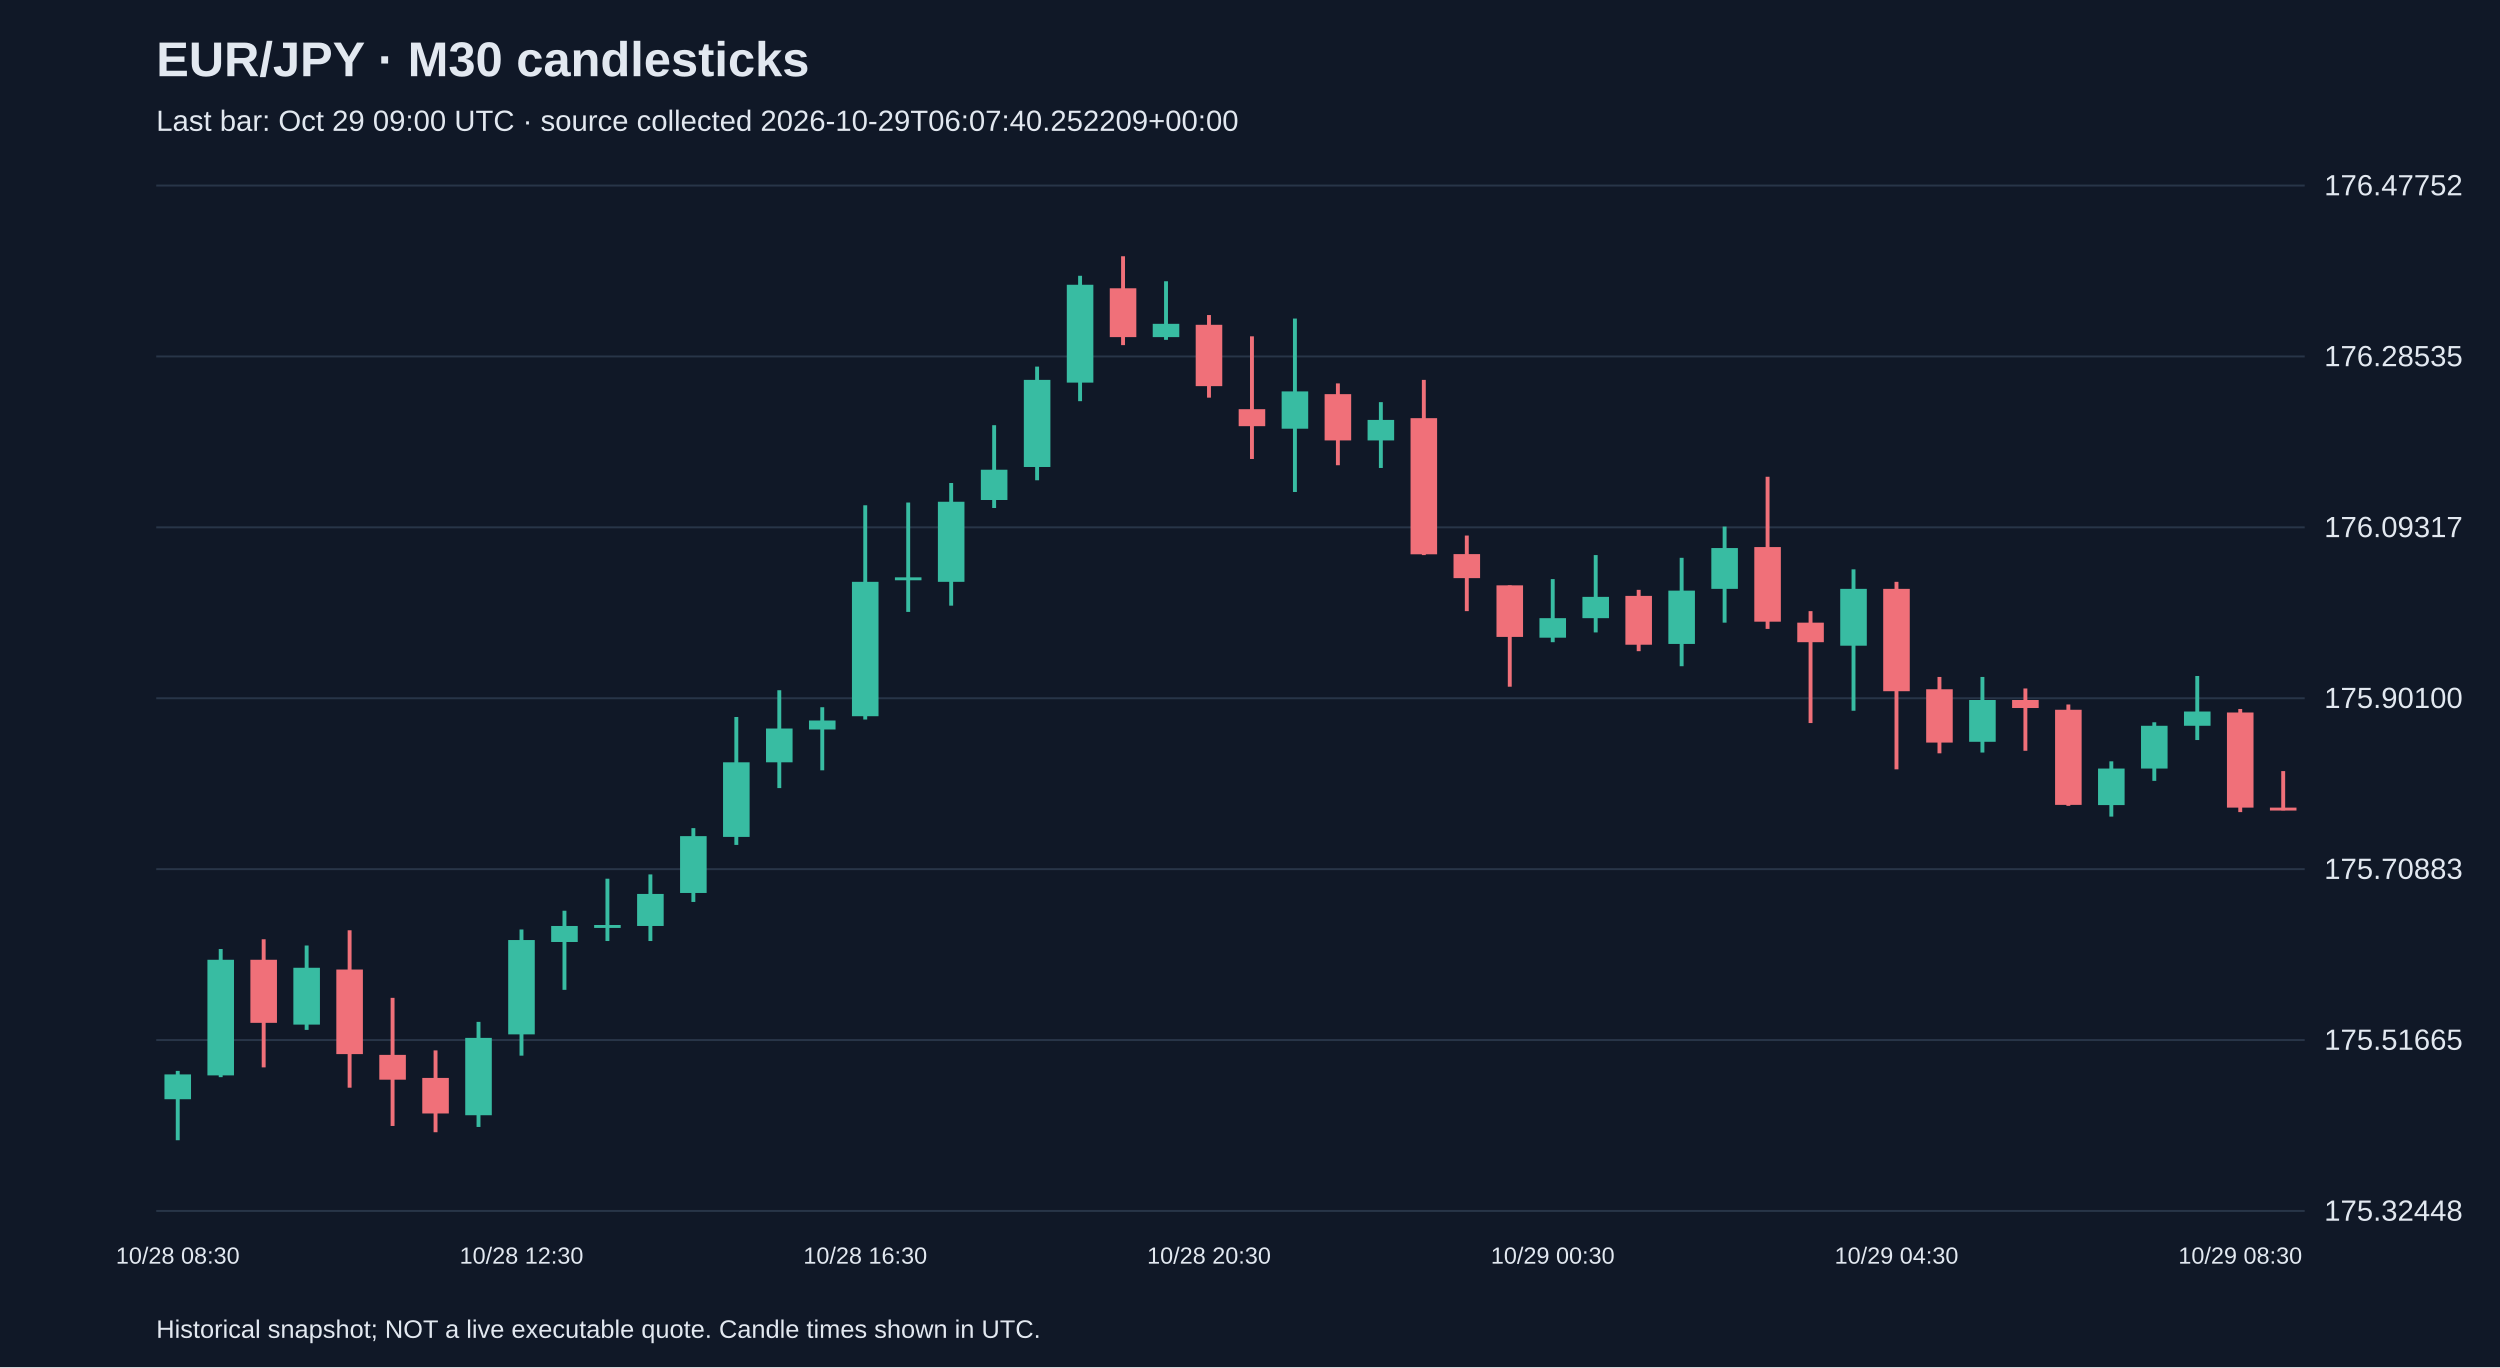
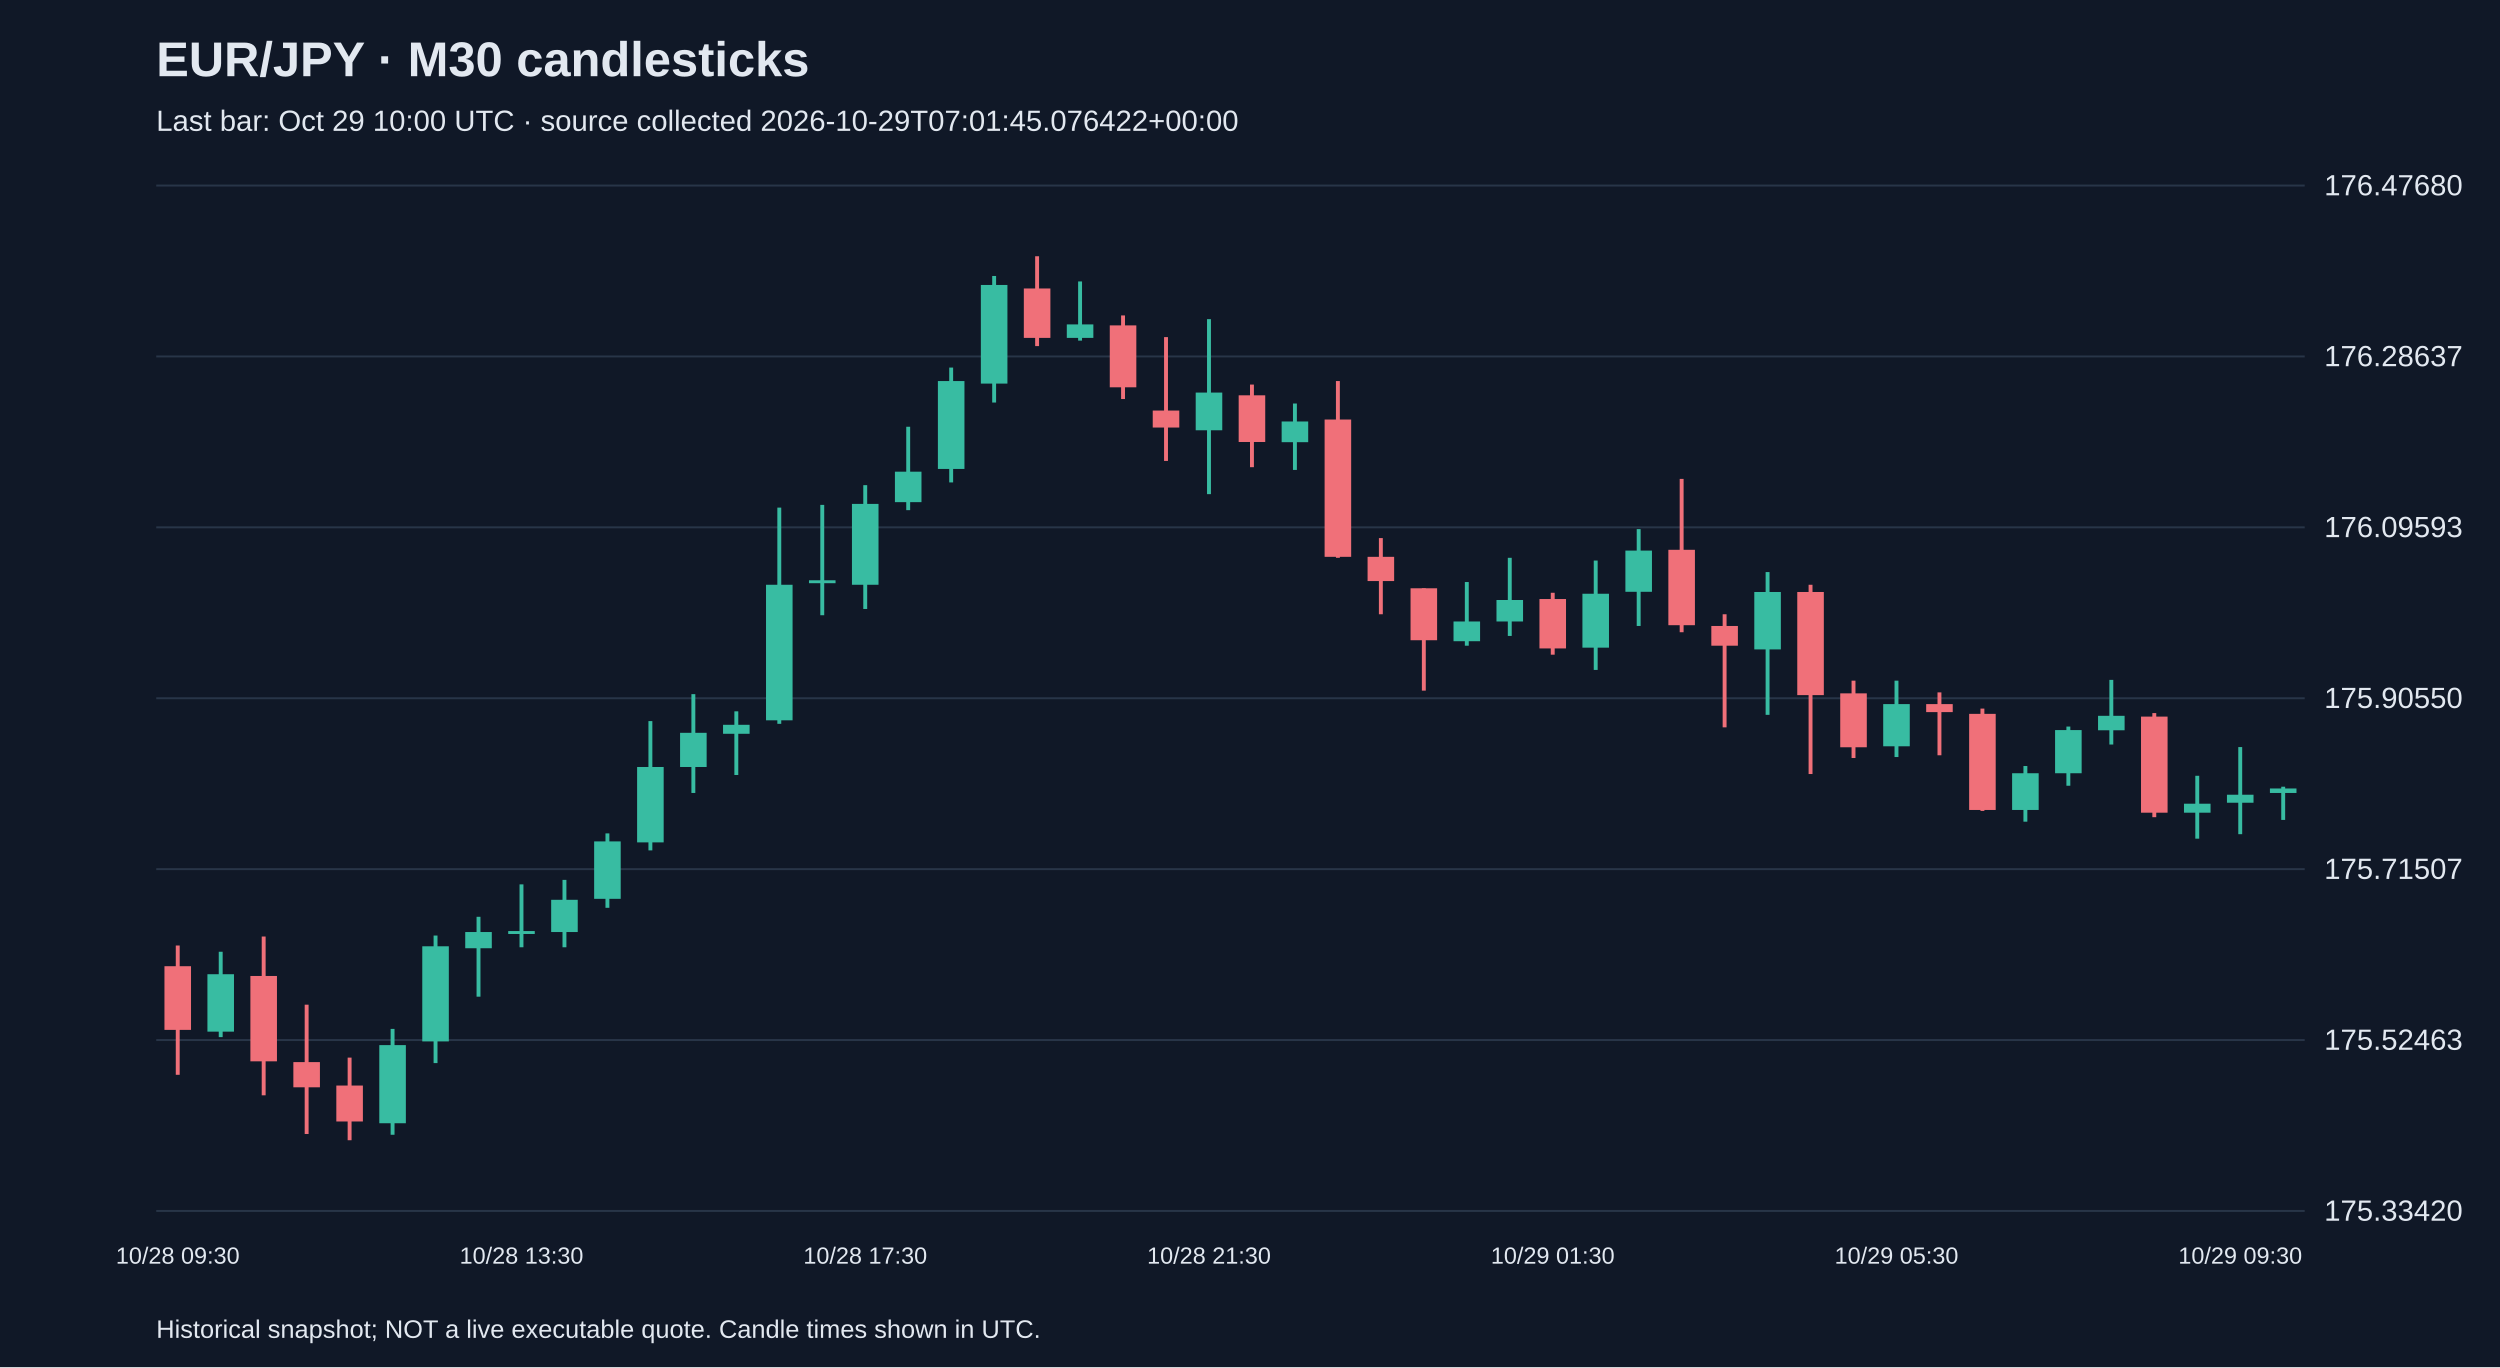
<svg xmlns="http://www.w3.org/2000/svg" viewBox="0 0 1280 700">
  <rect width="100%" height="100%" fill="#101827" />
  <style>text{font-family:Arial,sans-serif;fill:#e2e8f0}</style>
  <text x="80" y="39" font-size="25" font-weight="bold">EUR/JPY · M30 candlesticks</text>
-   <text x="80" y="67" font-size="15" fill="#a6b1c5">Last bar: Oct 29 09:00 UTC · source collected 2026-10-29T06:07:40.252209+00:00</text>
+   <text x="80" y="67" font-size="15" fill="#a6b1c5">Last bar: Oct 29 10:00 UTC · source collected 2026-10-29T07:01:45.076422+00:00</text>
  <line x1="80" y1="620.0" x2="1180" y2="620.0" stroke="#283548" />
-   <text x="1190" y="625.0" font-size="15">175.32448</text>
+   <text x="1190" y="625.0" font-size="15">175.33420</text>
  <line x1="80" y1="532.5" x2="1180" y2="532.5" stroke="#283548" />
-   <text x="1190" y="537.5" font-size="15">175.51665</text>
+   <text x="1190" y="537.5" font-size="15">175.52463</text>
  <line x1="80" y1="445.0" x2="1180" y2="445.0" stroke="#283548" />
-   <text x="1190" y="450.0" font-size="15">175.70883</text>
+   <text x="1190" y="450.0" font-size="15">175.71507</text>
  <line x1="80" y1="357.5" x2="1180" y2="357.5" stroke="#283548" />
-   <text x="1190" y="362.5" font-size="15">175.90100</text>
+   <text x="1190" y="362.5" font-size="15">175.90550</text>
  <line x1="80" y1="270.0" x2="1180" y2="270.0" stroke="#283548" />
-   <text x="1190" y="275.0" font-size="15">176.09317</text>
+   <text x="1190" y="275.0" font-size="15">176.09593</text>
  <line x1="80" y1="182.5" x2="1180" y2="182.5" stroke="#283548" />
-   <text x="1190" y="187.5" font-size="15">176.28535</text>
+   <text x="1190" y="187.5" font-size="15">176.28637</text>
  <line x1="80" y1="95.0" x2="1180" y2="95.0" stroke="#283548" />
-   <text x="1190" y="100.0" font-size="15">176.47752</text>
-   <line x1="91.0" y1="548.3" x2="91.0" y2="583.8" stroke="#38bca2" stroke-width="2" />
-   <rect x="84.2" y="550.1" width="13.6" height="12.7" fill="#38bca2" />
-   <text x="91.0" y="647" text-anchor="middle" font-size="12">10/28 08:30</text>
-   <line x1="113.0" y1="485.9" x2="113.0" y2="551.5" stroke="#38bca2" stroke-width="2" />
-   <rect x="106.2" y="491.4" width="13.6" height="59.2" fill="#38bca2" />
-   <line x1="135.0" y1="480.9" x2="135.0" y2="546.5" stroke="#f07079" stroke-width="2" />
-   <rect x="128.2" y="491.4" width="13.6" height="32.3" fill="#f07079" />
-   <line x1="157.0" y1="484.1" x2="157.0" y2="527.3" stroke="#38bca2" stroke-width="2" />
-   <rect x="150.2" y="495.5" width="13.6" height="29.1" fill="#38bca2" />
-   <line x1="179.0" y1="476.3" x2="179.0" y2="556.9" stroke="#f07079" stroke-width="2" />
-   <rect x="172.2" y="496.4" width="13.6" height="43.3" fill="#f07079" />
-   <line x1="201.0" y1="510.9" x2="201.0" y2="576.5" stroke="#f07079" stroke-width="2" />
-   <rect x="194.2" y="540.1" width="13.6" height="12.7" fill="#f07079" />
-   <line x1="223.0" y1="537.8" x2="223.0" y2="579.7" stroke="#f07079" stroke-width="2" />
-   <rect x="216.2" y="551.9" width="13.6" height="18.2" fill="#f07079" />
-   <line x1="245.0" y1="523.2" x2="245.0" y2="577.0" stroke="#38bca2" stroke-width="2" />
-   <rect x="238.2" y="531.4" width="13.6" height="39.6" fill="#38bca2" />
-   <line x1="267.0" y1="475.9" x2="267.0" y2="540.5" stroke="#38bca2" stroke-width="2" />
-   <rect x="260.2" y="481.3" width="13.6" height="48.3" fill="#38bca2" />
-   <text x="267.0" y="647" text-anchor="middle" font-size="12">10/28 12:30</text>
-   <line x1="289.0" y1="466.3" x2="289.0" y2="506.8" stroke="#38bca2" stroke-width="2" />
-   <rect x="282.2" y="474.1" width="13.6" height="8.2" fill="#38bca2" />
-   <line x1="311.0" y1="449.9" x2="311.0" y2="481.8" stroke="#38bca2" stroke-width="2" />
-   <rect x="304.2" y="473.6" width="13.6" height="1.5" fill="#38bca2" />
-   <line x1="333.0" y1="447.7" x2="333.0" y2="481.8" stroke="#38bca2" stroke-width="2" />
-   <rect x="326.2" y="457.7" width="13.6" height="16.4" fill="#38bca2" />
-   <line x1="355.0" y1="424.0" x2="355.0" y2="461.8" stroke="#38bca2" stroke-width="2" />
-   <rect x="348.2" y="428.1" width="13.6" height="29.1" fill="#38bca2" />
-   <line x1="377.0" y1="367.1" x2="377.0" y2="432.6" stroke="#38bca2" stroke-width="2" />
-   <rect x="370.2" y="390.3" width="13.6" height="38.2" fill="#38bca2" />
-   <line x1="399.0" y1="353.4" x2="399.0" y2="403.5" stroke="#38bca2" stroke-width="2" />
-   <rect x="392.2" y="373.0" width="13.6" height="17.3" fill="#38bca2" />
-   <line x1="421.0" y1="362.1" x2="421.0" y2="394.4" stroke="#38bca2" stroke-width="2" />
-   <rect x="414.2" y="368.9" width="13.6" height="4.6" fill="#38bca2" />
-   <line x1="443.0" y1="258.7" x2="443.0" y2="368.4" stroke="#38bca2" stroke-width="2" />
-   <rect x="436.2" y="297.9" width="13.6" height="68.8" fill="#38bca2" />
-   <text x="443.0" y="647" text-anchor="middle" font-size="12">10/28 16:30</text>
-   <line x1="465.0" y1="257.3" x2="465.0" y2="313.3" stroke="#38bca2" stroke-width="2" />
-   <rect x="458.2" y="295.6" width="13.6" height="1.5" fill="#38bca2" />
-   <line x1="487.0" y1="247.3" x2="487.0" y2="310.1" stroke="#38bca2" stroke-width="2" />
-   <rect x="480.2" y="256.9" width="13.6" height="41.0" fill="#38bca2" />
-   <line x1="509.0" y1="217.7" x2="509.0" y2="260.1" stroke="#38bca2" stroke-width="2" />
-   <rect x="502.2" y="240.5" width="13.6" height="15.5" fill="#38bca2" />
-   <line x1="531.0" y1="187.7" x2="531.0" y2="245.9" stroke="#38bca2" stroke-width="2" />
-   <rect x="524.2" y="194.5" width="13.6" height="44.6" fill="#38bca2" />
-   <line x1="553.0" y1="141.2" x2="553.0" y2="205.4" stroke="#38bca2" stroke-width="2" />
-   <rect x="546.2" y="145.8" width="13.6" height="50.1" fill="#38bca2" />
-   <line x1="575.0" y1="131.2" x2="575.0" y2="176.7" stroke="#f07079" stroke-width="2" />
-   <rect x="568.2" y="147.6" width="13.6" height="25.0" fill="#f07079" />
-   <line x1="597.0" y1="144.0" x2="597.0" y2="174.0" stroke="#38bca2" stroke-width="2" />
-   <rect x="590.2" y="165.8" width="13.6" height="6.8" fill="#38bca2" />
-   <line x1="619.0" y1="161.3" x2="619.0" y2="203.6" stroke="#f07079" stroke-width="2" />
-   <rect x="612.2" y="166.3" width="13.6" height="31.4" fill="#f07079" />
-   <text x="619.0" y="647" text-anchor="middle" font-size="12">10/28 20:30</text>
-   <line x1="641.0" y1="172.2" x2="641.0" y2="235.0" stroke="#f07079" stroke-width="2" />
-   <rect x="634.2" y="209.5" width="13.6" height="8.7" fill="#f07079" />
-   <line x1="663.0" y1="163.1" x2="663.0" y2="251.9" stroke="#38bca2" stroke-width="2" />
-   <rect x="656.2" y="200.4" width="13.6" height="19.1" fill="#38bca2" />
-   <line x1="685.0" y1="196.3" x2="685.0" y2="238.2" stroke="#f07079" stroke-width="2" />
-   <rect x="678.2" y="201.8" width="13.6" height="23.7" fill="#f07079" />
-   <line x1="707.0" y1="205.9" x2="707.0" y2="239.6" stroke="#38bca2" stroke-width="2" />
-   <rect x="700.2" y="215.0" width="13.6" height="10.5" fill="#38bca2" />
-   <line x1="729.0" y1="194.5" x2="729.0" y2="284.2" stroke="#f07079" stroke-width="2" />
-   <rect x="722.2" y="214.1" width="13.6" height="69.7" fill="#f07079" />
-   <line x1="751.0" y1="274.2" x2="751.0" y2="312.9" stroke="#f07079" stroke-width="2" />
-   <rect x="744.2" y="283.7" width="13.6" height="12.3" fill="#f07079" />
-   <line x1="773.0" y1="299.7" x2="773.0" y2="351.6" stroke="#f07079" stroke-width="2" />
-   <rect x="766.2" y="299.7" width="13.6" height="26.4" fill="#f07079" />
-   <line x1="795.0" y1="296.5" x2="795.0" y2="328.8" stroke="#38bca2" stroke-width="2" />
-   <rect x="788.2" y="316.5" width="13.6" height="10.0" fill="#38bca2" />
-   <text x="795.0" y="647" text-anchor="middle" font-size="12">10/29 00:30</text>
-   <line x1="817.0" y1="284.2" x2="817.0" y2="323.8" stroke="#38bca2" stroke-width="2" />
-   <rect x="810.2" y="305.6" width="13.6" height="10.9" fill="#38bca2" />
-   <line x1="839.0" y1="302.0" x2="839.0" y2="333.4" stroke="#f07079" stroke-width="2" />
-   <rect x="832.2" y="305.1" width="13.6" height="25.0" fill="#f07079" />
-   <line x1="861.0" y1="285.6" x2="861.0" y2="341.1" stroke="#38bca2" stroke-width="2" />
-   <rect x="854.2" y="302.4" width="13.6" height="27.3" fill="#38bca2" />
-   <line x1="883.0" y1="269.6" x2="883.0" y2="318.8" stroke="#38bca2" stroke-width="2" />
-   <rect x="876.2" y="280.6" width="13.6" height="20.9" fill="#38bca2" />
-   <line x1="905.0" y1="244.1" x2="905.0" y2="322.0" stroke="#f07079" stroke-width="2" />
-   <rect x="898.2" y="280.1" width="13.6" height="38.2" fill="#f07079" />
-   <line x1="927.0" y1="312.9" x2="927.0" y2="370.2" stroke="#f07079" stroke-width="2" />
-   <rect x="920.2" y="318.8" width="13.6" height="10.0" fill="#f07079" />
-   <line x1="949.0" y1="291.5" x2="949.0" y2="363.9" stroke="#38bca2" stroke-width="2" />
-   <rect x="942.2" y="301.5" width="13.6" height="29.1" fill="#38bca2" />
-   <line x1="971.0" y1="297.9" x2="971.0" y2="393.9" stroke="#f07079" stroke-width="2" />
-   <rect x="964.2" y="301.5" width="13.6" height="52.4" fill="#f07079" />
-   <text x="971.0" y="647" text-anchor="middle" font-size="12">10/29 04:30</text>
-   <line x1="993.0" y1="346.6" x2="993.0" y2="385.7" stroke="#f07079" stroke-width="2" />
-   <rect x="986.2" y="352.9" width="13.6" height="27.3" fill="#f07079" />
-   <line x1="1015.0" y1="346.6" x2="1015.0" y2="385.3" stroke="#38bca2" stroke-width="2" />
-   <rect x="1008.2" y="358.4" width="13.6" height="21.4" fill="#38bca2" />
-   <line x1="1037.0" y1="352.5" x2="1037.0" y2="384.4" stroke="#f07079" stroke-width="2" />
-   <rect x="1030.2" y="358.4" width="13.6" height="4.1" fill="#f07079" />
-   <line x1="1059.0" y1="360.7" x2="1059.0" y2="412.6" stroke="#f07079" stroke-width="2" />
-   <rect x="1052.2" y="363.4" width="13.6" height="48.7" fill="#f07079" />
-   <line x1="1081.0" y1="389.8" x2="1081.0" y2="418.1" stroke="#38bca2" stroke-width="2" />
-   <rect x="1074.2" y="393.5" width="13.6" height="18.7" fill="#38bca2" />
-   <line x1="1103.0" y1="369.8" x2="1103.0" y2="399.8" stroke="#38bca2" stroke-width="2" />
-   <rect x="1096.2" y="371.6" width="13.6" height="21.9" fill="#38bca2" />
-   <line x1="1125.0" y1="346.1" x2="1125.0" y2="378.9" stroke="#38bca2" stroke-width="2" />
-   <rect x="1118.2" y="364.3" width="13.6" height="7.3" fill="#38bca2" />
-   <line x1="1147.0" y1="363.0" x2="1147.0" y2="415.8" stroke="#f07079" stroke-width="2" />
-   <rect x="1140.2" y="364.8" width="13.6" height="48.7" fill="#f07079" />
-   <text x="1147.0" y="647" text-anchor="middle" font-size="12">10/29 08:30</text>
-   <line x1="1169.0" y1="394.8" x2="1169.0" y2="414.9" stroke="#f07079" stroke-width="2" />
-   <rect x="1162.2" y="413.5" width="13.6" height="1.5" fill="#f07079" />
+   <text x="1190" y="100.0" font-size="15">176.47680</text>
+   <line x1="91.0" y1="484.1" x2="91.0" y2="550.3" stroke="#f07079" stroke-width="2" />
+   <rect x="84.2" y="494.7" width="13.6" height="32.6" fill="#f07079" />
+   <text x="91.0" y="647" text-anchor="middle" font-size="12">10/28 09:30</text>
+   <line x1="113.0" y1="487.3" x2="113.0" y2="531.0" stroke="#38bca2" stroke-width="2" />
+   <rect x="106.2" y="498.8" width="13.6" height="29.4" fill="#38bca2" />
+   <line x1="135.0" y1="479.5" x2="135.0" y2="560.8" stroke="#f07079" stroke-width="2" />
+   <rect x="128.2" y="499.7" width="13.6" height="43.7" fill="#f07079" />
+   <line x1="157.0" y1="514.4" x2="157.0" y2="580.6" stroke="#f07079" stroke-width="2" />
+   <rect x="150.2" y="543.8" width="13.6" height="12.9" fill="#f07079" />
+   <line x1="179.0" y1="541.5" x2="179.0" y2="583.8" stroke="#f07079" stroke-width="2" />
+   <rect x="172.2" y="555.8" width="13.6" height="18.4" fill="#f07079" />
+   <line x1="201.0" y1="526.8" x2="201.0" y2="581.0" stroke="#38bca2" stroke-width="2" />
+   <rect x="194.2" y="535.1" width="13.6" height="40.0" fill="#38bca2" />
+   <line x1="223.0" y1="479.0" x2="223.0" y2="544.3" stroke="#38bca2" stroke-width="2" />
+   <rect x="216.2" y="484.5" width="13.6" height="48.7" fill="#38bca2" />
+   <line x1="245.0" y1="469.4" x2="245.0" y2="510.3" stroke="#38bca2" stroke-width="2" />
+   <rect x="238.2" y="477.2" width="13.6" height="8.3" fill="#38bca2" />
+   <line x1="267.0" y1="452.8" x2="267.0" y2="485.0" stroke="#38bca2" stroke-width="2" />
+   <rect x="260.2" y="476.7" width="13.6" height="1.5" fill="#38bca2" />
+   <text x="267.0" y="647" text-anchor="middle" font-size="12">10/28 13:30</text>
+   <line x1="289.0" y1="450.5" x2="289.0" y2="485.0" stroke="#38bca2" stroke-width="2" />
+   <rect x="282.2" y="460.7" width="13.6" height="16.5" fill="#38bca2" />
+   <line x1="311.0" y1="426.7" x2="311.0" y2="464.8" stroke="#38bca2" stroke-width="2" />
+   <rect x="304.2" y="430.8" width="13.6" height="29.4" fill="#38bca2" />
+   <line x1="333.0" y1="369.2" x2="333.0" y2="435.4" stroke="#38bca2" stroke-width="2" />
+   <rect x="326.2" y="392.7" width="13.6" height="38.6" fill="#38bca2" />
+   <line x1="355.0" y1="355.4" x2="355.0" y2="406.0" stroke="#38bca2" stroke-width="2" />
+   <rect x="348.2" y="375.2" width="13.6" height="17.5" fill="#38bca2" />
+   <line x1="377.0" y1="364.2" x2="377.0" y2="396.8" stroke="#38bca2" stroke-width="2" />
+   <rect x="370.2" y="371.1" width="13.6" height="4.6" fill="#38bca2" />
+   <line x1="399.0" y1="259.9" x2="399.0" y2="370.6" stroke="#38bca2" stroke-width="2" />
+   <rect x="392.2" y="299.4" width="13.6" height="69.4" fill="#38bca2" />
+   <line x1="421.0" y1="258.5" x2="421.0" y2="315.0" stroke="#38bca2" stroke-width="2" />
+   <rect x="414.2" y="297.1" width="13.6" height="1.5" fill="#38bca2" />
+   <line x1="443.0" y1="248.4" x2="443.0" y2="311.8" stroke="#38bca2" stroke-width="2" />
+   <rect x="436.2" y="258.0" width="13.6" height="41.4" fill="#38bca2" />
+   <text x="443.0" y="647" text-anchor="middle" font-size="12">10/28 17:30</text>
+   <line x1="465.0" y1="218.5" x2="465.0" y2="261.2" stroke="#38bca2" stroke-width="2" />
+   <rect x="458.2" y="241.5" width="13.6" height="15.6" fill="#38bca2" />
+   <line x1="487.0" y1="188.2" x2="487.0" y2="247.0" stroke="#38bca2" stroke-width="2" />
+   <rect x="480.2" y="195.1" width="13.6" height="45.0" fill="#38bca2" />
+   <line x1="509.0" y1="141.3" x2="509.0" y2="206.1" stroke="#38bca2" stroke-width="2" />
+   <rect x="502.2" y="145.9" width="13.6" height="50.5" fill="#38bca2" />
+   <line x1="531.0" y1="131.2" x2="531.0" y2="177.2" stroke="#f07079" stroke-width="2" />
+   <rect x="524.2" y="147.7" width="13.6" height="25.3" fill="#f07079" />
+   <line x1="553.0" y1="144.1" x2="553.0" y2="174.4" stroke="#38bca2" stroke-width="2" />
+   <rect x="546.2" y="166.1" width="13.6" height="6.9" fill="#38bca2" />
+   <line x1="575.0" y1="161.5" x2="575.0" y2="204.3" stroke="#f07079" stroke-width="2" />
+   <rect x="568.2" y="166.6" width="13.6" height="31.7" fill="#f07079" />
+   <line x1="597.0" y1="172.6" x2="597.0" y2="236.0" stroke="#f07079" stroke-width="2" />
+   <rect x="590.2" y="210.2" width="13.6" height="8.7" fill="#f07079" />
+   <line x1="619.0" y1="163.4" x2="619.0" y2="253.0" stroke="#38bca2" stroke-width="2" />
+   <rect x="612.2" y="201.0" width="13.6" height="19.3" fill="#38bca2" />
+   <text x="619.0" y="647" text-anchor="middle" font-size="12">10/28 21:30</text>
+   <line x1="641.0" y1="196.9" x2="641.0" y2="239.2" stroke="#f07079" stroke-width="2" />
+   <rect x="634.2" y="202.4" width="13.6" height="23.9" fill="#f07079" />
+   <line x1="663.0" y1="206.6" x2="663.0" y2="240.6" stroke="#38bca2" stroke-width="2" />
+   <rect x="656.2" y="215.8" width="13.6" height="10.6" fill="#38bca2" />
+   <line x1="685.0" y1="195.1" x2="685.0" y2="285.6" stroke="#f07079" stroke-width="2" />
+   <rect x="678.2" y="214.8" width="13.6" height="70.3" fill="#f07079" />
+   <line x1="707.0" y1="275.5" x2="707.0" y2="314.5" stroke="#f07079" stroke-width="2" />
+   <rect x="700.2" y="285.1" width="13.6" height="12.4" fill="#f07079" />
+   <line x1="729.0" y1="301.2" x2="729.0" y2="353.6" stroke="#f07079" stroke-width="2" />
+   <rect x="722.2" y="301.2" width="13.6" height="26.6" fill="#f07079" />
+   <line x1="751.0" y1="298.0" x2="751.0" y2="330.6" stroke="#38bca2" stroke-width="2" />
+   <rect x="744.2" y="318.2" width="13.6" height="10.1" fill="#38bca2" />
+   <line x1="773.0" y1="285.6" x2="773.0" y2="325.6" stroke="#38bca2" stroke-width="2" />
+   <rect x="766.2" y="307.2" width="13.6" height="11.0" fill="#38bca2" />
+   <line x1="795.0" y1="303.5" x2="795.0" y2="335.2" stroke="#f07079" stroke-width="2" />
+   <rect x="788.2" y="306.7" width="13.6" height="25.3" fill="#f07079" />
+   <text x="795.0" y="647" text-anchor="middle" font-size="12">10/29 01:30</text>
+   <line x1="817.0" y1="287.0" x2="817.0" y2="343.0" stroke="#38bca2" stroke-width="2" />
+   <rect x="810.2" y="304.0" width="13.6" height="27.6" fill="#38bca2" />
+   <line x1="839.0" y1="270.9" x2="839.0" y2="320.5" stroke="#38bca2" stroke-width="2" />
+   <rect x="832.2" y="281.9" width="13.6" height="21.1" fill="#38bca2" />
+   <line x1="861.0" y1="245.2" x2="861.0" y2="323.7" stroke="#f07079" stroke-width="2" />
+   <rect x="854.2" y="281.5" width="13.6" height="38.6" fill="#f07079" />
+   <line x1="883.0" y1="314.5" x2="883.0" y2="372.4" stroke="#f07079" stroke-width="2" />
+   <rect x="876.2" y="320.5" width="13.6" height="10.1" fill="#f07079" />
+   <line x1="905.0" y1="292.9" x2="905.0" y2="366.0" stroke="#38bca2" stroke-width="2" />
+   <rect x="898.2" y="303.1" width="13.6" height="29.4" fill="#38bca2" />
+   <line x1="927.0" y1="299.4" x2="927.0" y2="396.3" stroke="#f07079" stroke-width="2" />
+   <rect x="920.2" y="303.1" width="13.6" height="52.8" fill="#f07079" />
+   <line x1="949.0" y1="348.5" x2="949.0" y2="388.1" stroke="#f07079" stroke-width="2" />
+   <rect x="942.2" y="355.0" width="13.6" height="27.6" fill="#f07079" />
+   <line x1="971.0" y1="348.5" x2="971.0" y2="387.6" stroke="#38bca2" stroke-width="2" />
+   <rect x="964.2" y="360.5" width="13.6" height="21.6" fill="#38bca2" />
+   <text x="971.0" y="647" text-anchor="middle" font-size="12">10/29 05:30</text>
+   <line x1="993.0" y1="354.5" x2="993.0" y2="386.7" stroke="#f07079" stroke-width="2" />
+   <rect x="986.2" y="360.5" width="13.6" height="4.1" fill="#f07079" />
+   <line x1="1015.0" y1="362.8" x2="1015.0" y2="415.2" stroke="#f07079" stroke-width="2" />
+   <rect x="1008.2" y="365.5" width="13.6" height="49.2" fill="#f07079" />
+   <line x1="1037.0" y1="392.2" x2="1037.0" y2="420.7" stroke="#38bca2" stroke-width="2" />
+   <rect x="1030.2" y="395.9" width="13.6" height="18.8" fill="#38bca2" />
+   <line x1="1059.0" y1="372.0" x2="1059.0" y2="402.3" stroke="#38bca2" stroke-width="2" />
+   <rect x="1052.2" y="373.8" width="13.6" height="22.1" fill="#38bca2" />
+   <line x1="1081.0" y1="348.1" x2="1081.0" y2="381.2" stroke="#38bca2" stroke-width="2" />
+   <rect x="1074.2" y="366.5" width="13.6" height="7.4" fill="#38bca2" />
+   <line x1="1103.0" y1="365.1" x2="1103.0" y2="418.4" stroke="#f07079" stroke-width="2" />
+   <rect x="1096.2" y="366.9" width="13.6" height="49.2" fill="#f07079" />
+   <line x1="1125.0" y1="397.2" x2="1125.0" y2="429.4" stroke="#38bca2" stroke-width="2" />
+   <rect x="1118.2" y="411.5" width="13.6" height="4.6" fill="#38bca2" />
+   <line x1="1147.0" y1="382.5" x2="1147.0" y2="427.1" stroke="#38bca2" stroke-width="2" />
+   <rect x="1140.2" y="406.9" width="13.6" height="4.1" fill="#38bca2" />
+   <text x="1147.0" y="647" text-anchor="middle" font-size="12">10/29 09:30</text>
+   <line x1="1169.0" y1="402.8" x2="1169.0" y2="419.8" stroke="#38bca2" stroke-width="2" />
+   <rect x="1162.2" y="403.7" width="13.6" height="2.3" fill="#38bca2" />
  <text x="80" y="685" font-size="13">Historical snapshot; NOT a live executable quote. Candle times shown in UTC.</text>
</svg>
